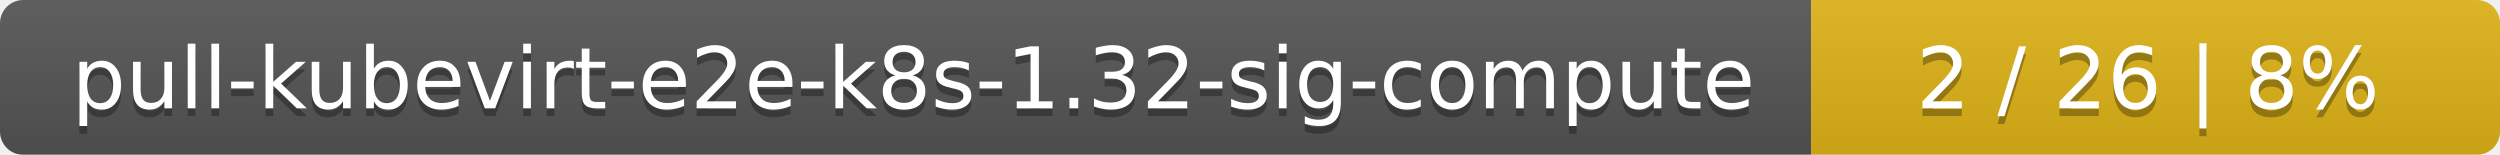
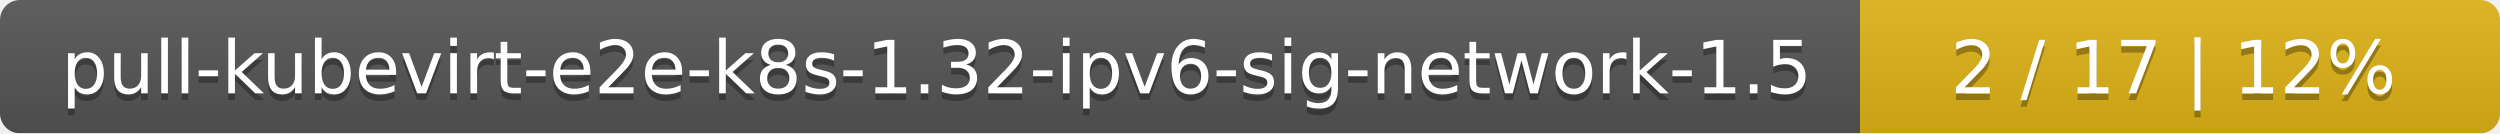
- <svg xmlns="http://www.w3.org/2000/svg" width="323" height="20">
+ <svg xmlns="http://www.w3.org/2000/svg" width="375" height="20">
  <linearGradient id="smooth" x2="0" y2="100%">
    <stop offset="0" stop-color="#bbb" stop-opacity=".1" />
    <stop offset="1" stop-opacity=".1" />
  </linearGradient>
  <mask id="round">
-     <rect width="323" height="20" rx="3" fill="#fff" />
+     <rect width="375" height="20" rx="3" fill="#fff" />
  </mask>
  <g mask="url(#round)">
-     <rect width="234" height="20" fill="#555" />
-     <rect x="234" width="89" height="20" fill="#dfb317" />
-     <rect width="323" height="20" fill="url(#smooth)" />
+     <rect width="279" height="20" fill="#555" />
+     <rect x="279" width="96" height="20" fill="#dfb317" />
+     <rect width="375" height="20" fill="url(#smooth)" />
  </g>
  <g fill="#fff" text-anchor="middle" font-family="DejaVu Sans,Verdana,Geneva,sans-serif" font-size="11">
-     <text x="118" y="15" fill="#010101" fill-opacity=".3">pull-kubevirt-e2e-k8s-1.32-sig-compute</text>
-     <text x="118" y="14">pull-kubevirt-e2e-k8s-1.32-sig-compute</text>
-     <text x="277.5" y="15" fill="#010101" fill-opacity=".3">2 / 26    |    8%</text>
-     <text x="277.5" y="14">2 / 26    |    8%</text>
+     <text x="140.5" y="15" fill="#010101" fill-opacity=".3">pull-kubevirt-e2e-k8s-1.32-ipv6-sig-network-1.5</text>
+     <text x="140.5" y="14">pull-kubevirt-e2e-k8s-1.32-ipv6-sig-network-1.5</text>
+     <text x="326" y="15" fill="#010101" fill-opacity=".3">2 / 17    |    12%</text>
+     <text x="326" y="14">2 / 17    |    12%</text>
  </g>
</svg>
